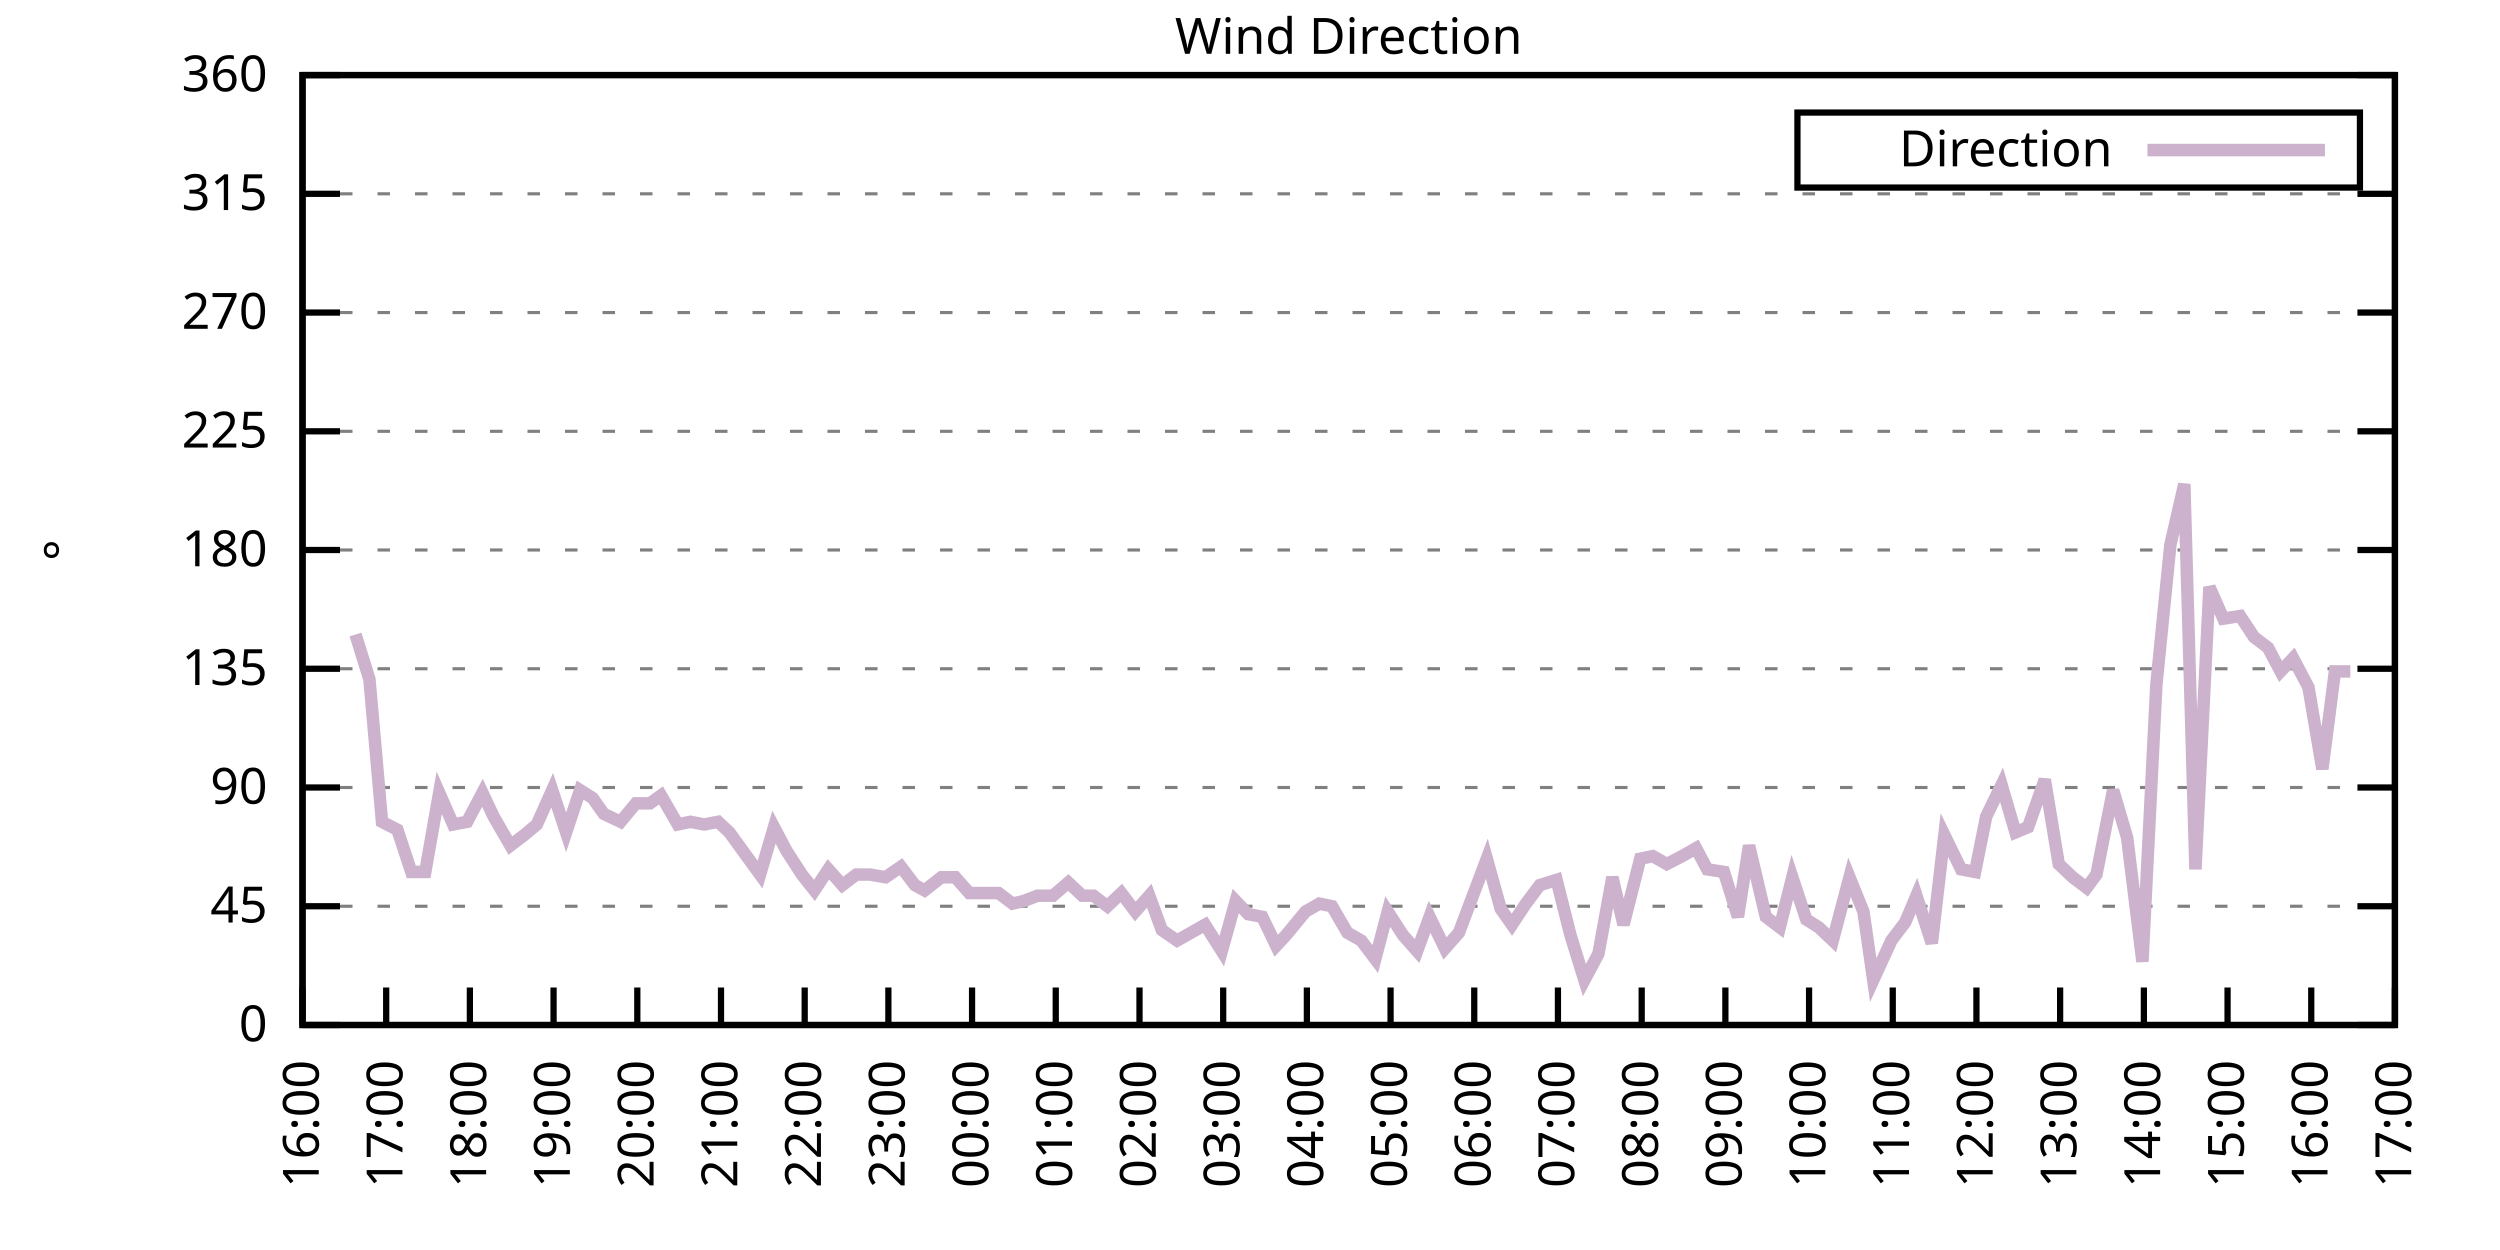
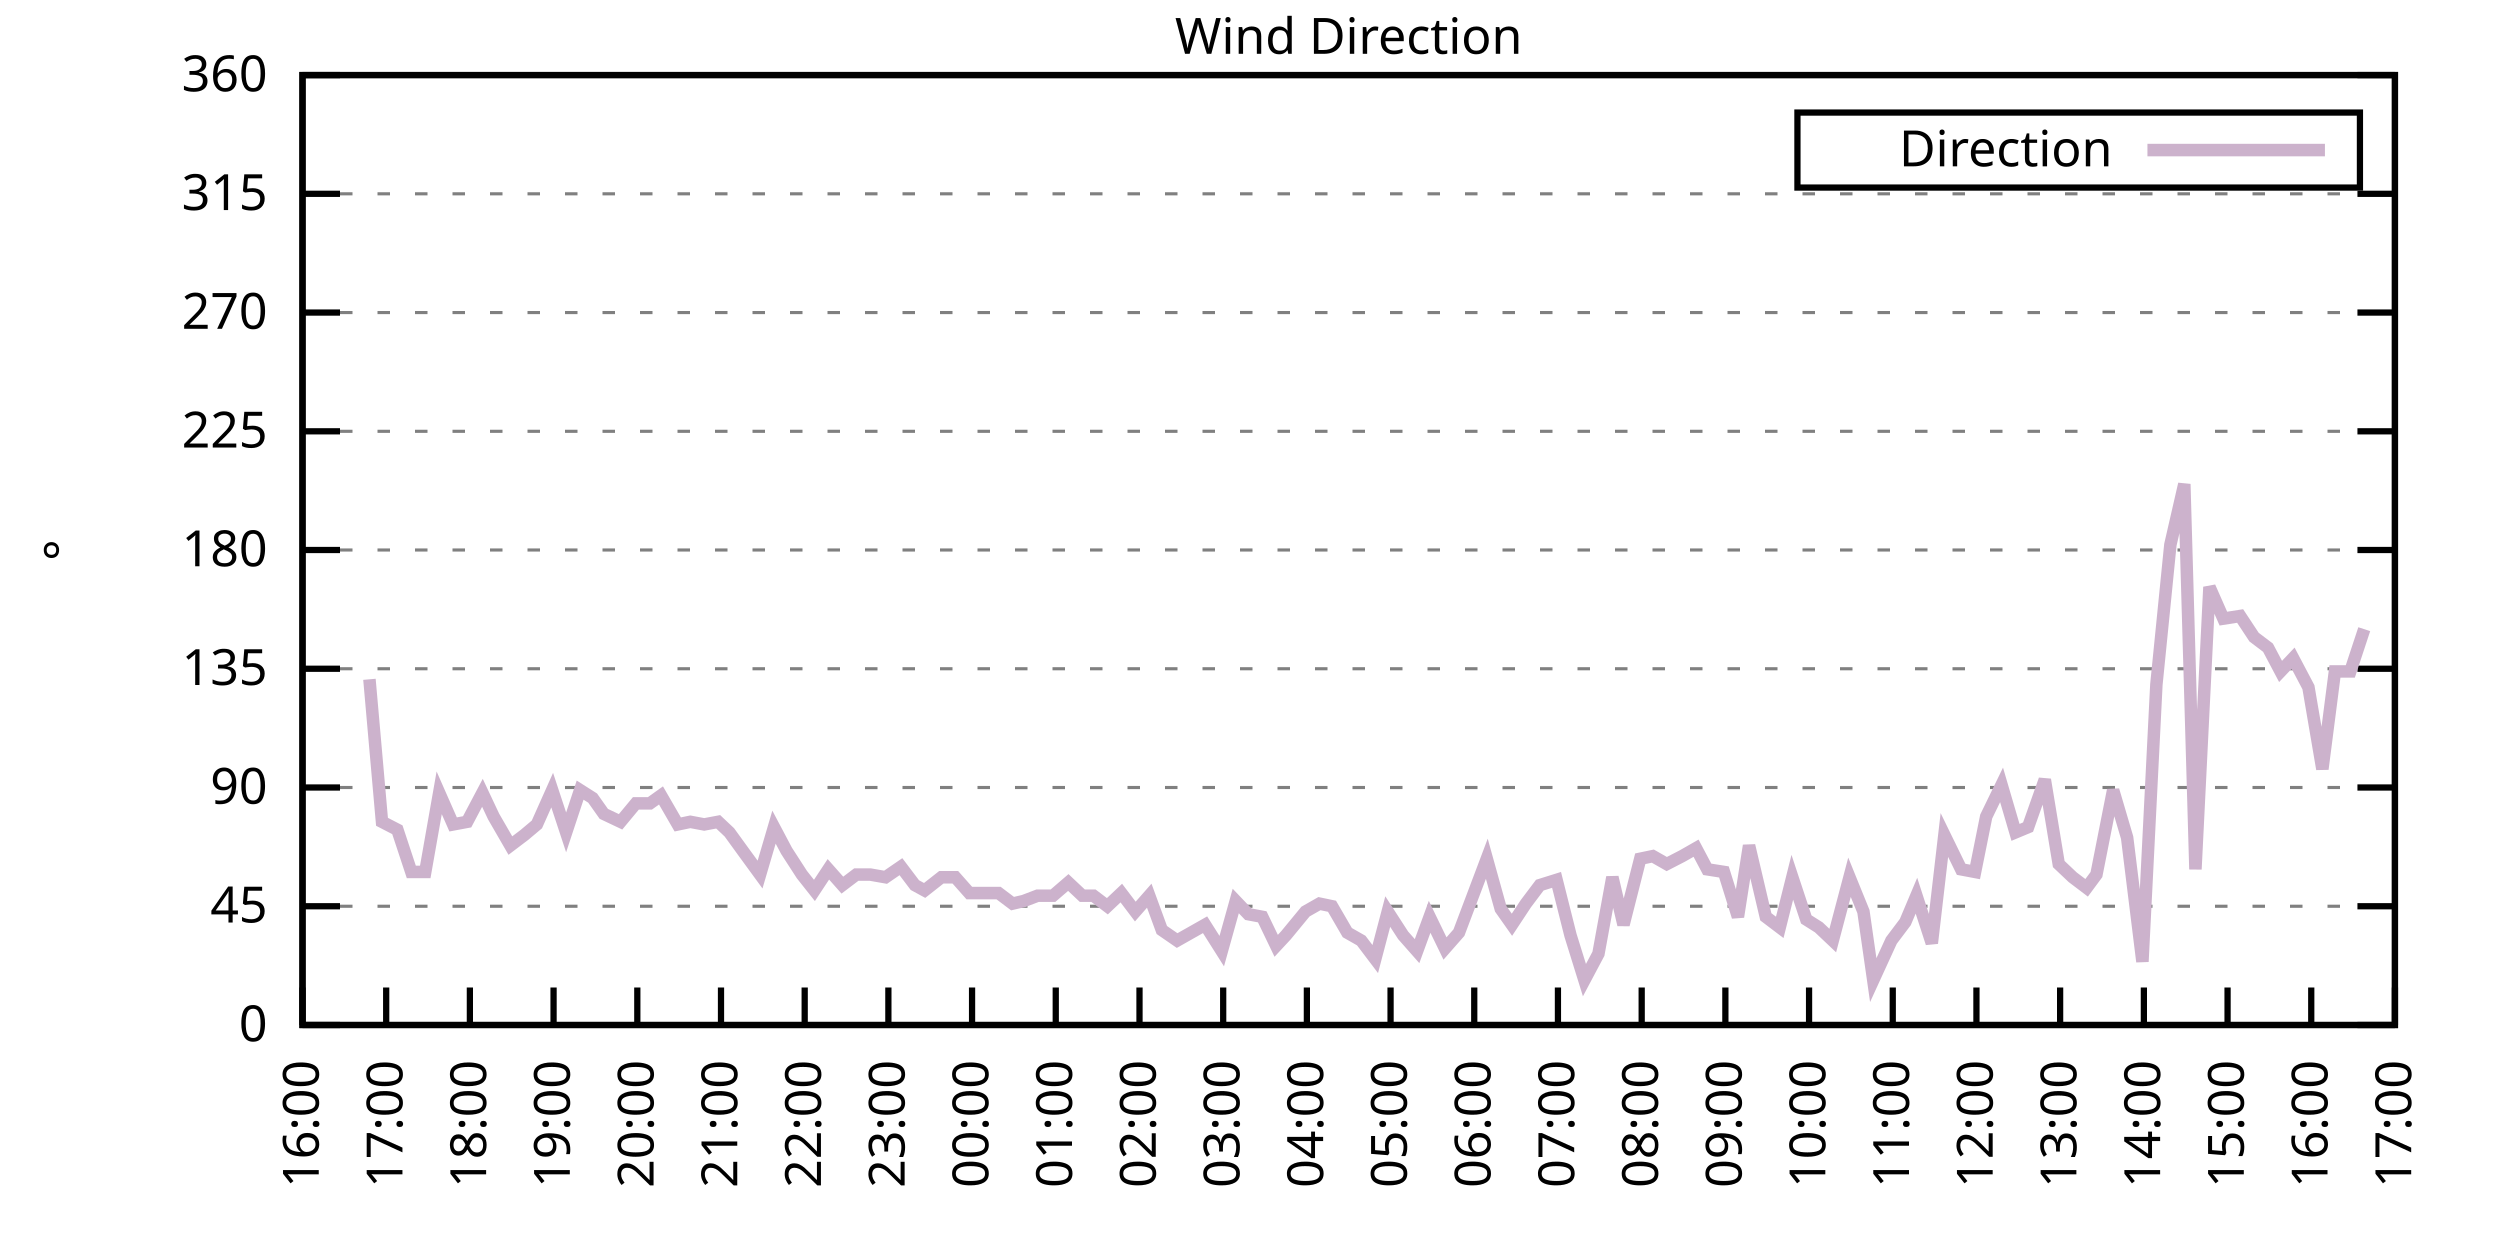
<svg xmlns="http://www.w3.org/2000/svg" xmlns:xlink="http://www.w3.org/1999/xlink" width="400" height="200" viewBox="0 0 400 200">
  <g id="gnuplot_canvas">
    <rect x="0" y="0" width="400" height="200" fill="none" />
    <defs>
      <circle id="gpDot" r="0.5" stroke-width="0.5" stroke="currentColor" />
      <path id="gpPt0" stroke-width="0.333" stroke="currentColor" d="M-1,0 h2 M0,-1 v2" />
      <path id="gpPt1" stroke-width="0.333" stroke="currentColor" d="M-1,-1 L1,1 M1,-1 L-1,1" />
      <path id="gpPt2" stroke-width="0.333" stroke="currentColor" d="M-1,0 L1,0 M0,-1 L0,1 M-1,-1 L1,1 M-1,1 L1,-1" />
      <rect id="gpPt3" stroke-width="0.333" stroke="currentColor" x="-1" y="-1" width="2" height="2" />
      <rect id="gpPt4" stroke-width="0.333" stroke="currentColor" fill="currentColor" x="-1" y="-1" width="2" height="2" />
      <circle id="gpPt5" stroke-width="0.333" stroke="currentColor" cx="0" cy="0" r="1" />
      <use xlink:href="#gpPt5" id="gpPt6" fill="currentColor" stroke="none" />
      <path id="gpPt7" stroke-width="0.333" stroke="currentColor" d="M0,-1.33 L-1.33,0.67 L1.33,0.67 z" />
      <use xlink:href="#gpPt7" id="gpPt8" fill="currentColor" stroke="none" />
      <use xlink:href="#gpPt7" id="gpPt9" stroke="currentColor" transform="rotate(180)" />
      <use xlink:href="#gpPt9" id="gpPt10" fill="currentColor" stroke="none" />
      <use xlink:href="#gpPt3" id="gpPt11" stroke="currentColor" transform="rotate(45)" />
      <use xlink:href="#gpPt11" id="gpPt12" fill="currentColor" stroke="none" />
      <path id="gpPt13" stroke-width="0.333" stroke="currentColor" d="M0,1.330 L1.265,0.411 L0.782,-1.067 L-0.782,-1.076 L-1.265,0.411 z" />
      <use xlink:href="#gpPt13" id="gpPt14" fill="currentColor" stroke="none" />
      <filter id="textbox" filterUnits="objectBoundingBox" x="0" y="0" height="1" width="1">
        <feFlood flood-color="white" flood-opacity="1" result="bgnd" />
        <feComposite in="SourceGraphic" in2="bgnd" operator="atop" />
      </filter>
      <filter id="greybox" filterUnits="objectBoundingBox" x="0" y="0" height="1" width="1">
        <feFlood flood-color="lightgrey" flood-opacity="1" result="grey" />
        <feComposite in="SourceGraphic" in2="grey" operator="atop" />
      </filter>
    </defs>
    <g fill="none" color="white" stroke="currentColor" stroke-width="1.00" stroke-linecap="butt" stroke-linejoin="miter">
</g>
    <g fill="none" color="black" stroke="currentColor" stroke-width="1.00" stroke-linecap="butt" stroke-linejoin="miter">
      <g stroke="none" shape-rendering="crispEdges">
        <polygon fill="rgb(255, 255, 255)" points="48.40,164.00 383.18,164.00 383.18,12.02 48.40,12.02 " />
      </g>
    </g>
    <g fill="none" color="black" stroke="currentColor" stroke-width="1.00" stroke-linecap="butt" stroke-linejoin="miter">
</g>
    <g fill="none" color="black" stroke="black" stroke-width="0.50" stroke-linecap="butt" stroke-linejoin="miter">
</g>
    <g fill="none" color="gray" stroke="currentColor" stroke-width="0.50" stroke-linecap="butt" stroke-linejoin="miter">
      <path stroke="gray" stroke-dasharray="2,4" class="gridline" d="M48.40,164.00 L383.19,164.00  " />
    </g>
    <g fill="none" color="gray" stroke="gray" stroke-width="1.00" stroke-linecap="butt" stroke-linejoin="miter">
</g>
    <g fill="none" color="black" stroke="currentColor" stroke-width="1.00" stroke-linecap="butt" stroke-linejoin="miter">
      <path stroke="black" d="M48.40,164.00 L54.40,164.00 M383.19,164.00 L377.19,164.00  " />
      <g transform="translate(42.80,166.60)" stroke="none" fill="black" font-family="Sans" font-size="8.00" text-anchor="end">
        <text>
          <tspan font-family="Sans"> 0</tspan>
        </text>
      </g>
    </g>
    <g fill="none" color="black" stroke="currentColor" stroke-width="1.00" stroke-linecap="butt" stroke-linejoin="miter">
</g>
    <g fill="none" color="black" stroke="black" stroke-width="0.50" stroke-linecap="butt" stroke-linejoin="miter">
</g>
    <g fill="none" color="gray" stroke="currentColor" stroke-width="0.50" stroke-linecap="butt" stroke-linejoin="miter">
      <path stroke="gray" stroke-dasharray="2,4" class="gridline" d="M48.40,145.00 L383.19,145.00  " />
    </g>
    <g fill="none" color="gray" stroke="gray" stroke-width="1.00" stroke-linecap="butt" stroke-linejoin="miter">
</g>
    <g fill="none" color="black" stroke="currentColor" stroke-width="1.00" stroke-linecap="butt" stroke-linejoin="miter">
      <path stroke="black" d="M48.40,145.00 L54.40,145.00 M383.19,145.00 L377.19,145.00  " />
      <g transform="translate(42.80,147.60)" stroke="none" fill="black" font-family="Sans" font-size="8.00" text-anchor="end">
        <text>
          <tspan font-family="Sans"> 45</tspan>
        </text>
      </g>
    </g>
    <g fill="none" color="black" stroke="currentColor" stroke-width="1.00" stroke-linecap="butt" stroke-linejoin="miter">
</g>
    <g fill="none" color="black" stroke="black" stroke-width="0.50" stroke-linecap="butt" stroke-linejoin="miter">
</g>
    <g fill="none" color="gray" stroke="currentColor" stroke-width="0.50" stroke-linecap="butt" stroke-linejoin="miter">
      <path stroke="gray" stroke-dasharray="2,4" class="gridline" d="M48.40,126.00 L383.19,126.00  " />
    </g>
    <g fill="none" color="gray" stroke="gray" stroke-width="1.00" stroke-linecap="butt" stroke-linejoin="miter">
</g>
    <g fill="none" color="black" stroke="currentColor" stroke-width="1.00" stroke-linecap="butt" stroke-linejoin="miter">
      <path stroke="black" d="M48.40,126.00 L54.40,126.00 M383.19,126.00 L377.19,126.00  " />
      <g transform="translate(42.80,128.60)" stroke="none" fill="black" font-family="Sans" font-size="8.00" text-anchor="end">
        <text>
          <tspan font-family="Sans"> 90</tspan>
        </text>
      </g>
    </g>
    <g fill="none" color="black" stroke="currentColor" stroke-width="1.00" stroke-linecap="butt" stroke-linejoin="miter">
</g>
    <g fill="none" color="black" stroke="black" stroke-width="0.50" stroke-linecap="butt" stroke-linejoin="miter">
</g>
    <g fill="none" color="gray" stroke="currentColor" stroke-width="0.50" stroke-linecap="butt" stroke-linejoin="miter">
      <path stroke="gray" stroke-dasharray="2,4" class="gridline" d="M48.40,107.00 L383.19,107.00  " />
    </g>
    <g fill="none" color="gray" stroke="gray" stroke-width="1.00" stroke-linecap="butt" stroke-linejoin="miter">
</g>
    <g fill="none" color="black" stroke="currentColor" stroke-width="1.00" stroke-linecap="butt" stroke-linejoin="miter">
      <path stroke="black" d="M48.40,107.00 L54.40,107.00 M383.19,107.00 L377.19,107.00  " />
      <g transform="translate(42.80,109.60)" stroke="none" fill="black" font-family="Sans" font-size="8.00" text-anchor="end">
        <text>
          <tspan font-family="Sans"> 135</tspan>
        </text>
      </g>
    </g>
    <g fill="none" color="black" stroke="currentColor" stroke-width="1.00" stroke-linecap="butt" stroke-linejoin="miter">
</g>
    <g fill="none" color="black" stroke="black" stroke-width="0.50" stroke-linecap="butt" stroke-linejoin="miter">
</g>
    <g fill="none" color="gray" stroke="currentColor" stroke-width="0.50" stroke-linecap="butt" stroke-linejoin="miter">
      <path stroke="gray" stroke-dasharray="2,4" class="gridline" d="M48.40,88.00 L383.19,88.00  " />
    </g>
    <g fill="none" color="gray" stroke="gray" stroke-width="1.00" stroke-linecap="butt" stroke-linejoin="miter">
</g>
    <g fill="none" color="black" stroke="currentColor" stroke-width="1.00" stroke-linecap="butt" stroke-linejoin="miter">
      <path stroke="black" d="M48.40,88.00 L54.40,88.00 M383.19,88.00 L377.19,88.00  " />
      <g transform="translate(42.80,90.60)" stroke="none" fill="black" font-family="Sans" font-size="8.00" text-anchor="end">
        <text>
          <tspan font-family="Sans"> 180</tspan>
        </text>
      </g>
    </g>
    <g fill="none" color="black" stroke="currentColor" stroke-width="1.00" stroke-linecap="butt" stroke-linejoin="miter">
</g>
    <g fill="none" color="black" stroke="black" stroke-width="0.50" stroke-linecap="butt" stroke-linejoin="miter">
</g>
    <g fill="none" color="gray" stroke="currentColor" stroke-width="0.50" stroke-linecap="butt" stroke-linejoin="miter">
      <path stroke="gray" stroke-dasharray="2,4" class="gridline" d="M48.40,69.01 L383.19,69.01  " />
    </g>
    <g fill="none" color="gray" stroke="gray" stroke-width="1.00" stroke-linecap="butt" stroke-linejoin="miter">
</g>
    <g fill="none" color="black" stroke="currentColor" stroke-width="1.00" stroke-linecap="butt" stroke-linejoin="miter">
      <path stroke="black" d="M48.40,69.01 L54.40,69.01 M383.19,69.01 L377.19,69.01  " />
      <g transform="translate(42.80,71.61)" stroke="none" fill="black" font-family="Sans" font-size="8.00" text-anchor="end">
        <text>
          <tspan font-family="Sans"> 225</tspan>
        </text>
      </g>
    </g>
    <g fill="none" color="black" stroke="currentColor" stroke-width="1.00" stroke-linecap="butt" stroke-linejoin="miter">
</g>
    <g fill="none" color="black" stroke="black" stroke-width="0.50" stroke-linecap="butt" stroke-linejoin="miter">
</g>
    <g fill="none" color="gray" stroke="currentColor" stroke-width="0.50" stroke-linecap="butt" stroke-linejoin="miter">
      <path stroke="gray" stroke-dasharray="2,4" class="gridline" d="M48.40,50.01 L383.19,50.01  " />
    </g>
    <g fill="none" color="gray" stroke="gray" stroke-width="1.00" stroke-linecap="butt" stroke-linejoin="miter">
</g>
    <g fill="none" color="black" stroke="currentColor" stroke-width="1.00" stroke-linecap="butt" stroke-linejoin="miter">
      <path stroke="black" d="M48.40,50.01 L54.40,50.01 M383.19,50.01 L377.19,50.01  " />
      <g transform="translate(42.80,52.61)" stroke="none" fill="black" font-family="Sans" font-size="8.00" text-anchor="end">
        <text>
          <tspan font-family="Sans"> 270</tspan>
        </text>
      </g>
    </g>
    <g fill="none" color="black" stroke="currentColor" stroke-width="1.00" stroke-linecap="butt" stroke-linejoin="miter">
</g>
    <g fill="none" color="black" stroke="black" stroke-width="0.50" stroke-linecap="butt" stroke-linejoin="miter">
</g>
    <g fill="none" color="gray" stroke="currentColor" stroke-width="0.50" stroke-linecap="butt" stroke-linejoin="miter">
      <path stroke="gray" stroke-dasharray="2,4" class="gridline" d="M48.40,31.01 L383.19,31.01  " />
    </g>
    <g fill="none" color="gray" stroke="gray" stroke-width="1.00" stroke-linecap="butt" stroke-linejoin="miter">
</g>
    <g fill="none" color="black" stroke="currentColor" stroke-width="1.00" stroke-linecap="butt" stroke-linejoin="miter">
      <path stroke="black" d="M48.40,31.01 L54.40,31.01 M383.19,31.01 L377.19,31.01  " />
      <g transform="translate(42.80,33.61)" stroke="none" fill="black" font-family="Sans" font-size="8.00" text-anchor="end">
        <text>
          <tspan font-family="Sans"> 315</tspan>
        </text>
      </g>
    </g>
    <g fill="none" color="black" stroke="currentColor" stroke-width="1.00" stroke-linecap="butt" stroke-linejoin="miter">
</g>
    <g fill="none" color="black" stroke="black" stroke-width="0.50" stroke-linecap="butt" stroke-linejoin="miter">
</g>
    <g fill="none" color="gray" stroke="currentColor" stroke-width="0.50" stroke-linecap="butt" stroke-linejoin="miter">
      <path stroke="gray" stroke-dasharray="2,4" class="gridline" d="M48.40,12.01 L383.19,12.01  " />
    </g>
    <g fill="none" color="gray" stroke="gray" stroke-width="1.00" stroke-linecap="butt" stroke-linejoin="miter">
</g>
    <g fill="none" color="black" stroke="currentColor" stroke-width="1.00" stroke-linecap="butt" stroke-linejoin="miter">
      <path stroke="black" d="M48.40,12.01 L54.40,12.01 M383.19,12.01 L377.19,12.01  " />
      <g transform="translate(42.80,14.61)" stroke="none" fill="black" font-family="Sans" font-size="8.00" text-anchor="end">
        <text>
          <tspan font-family="Sans"> 360</tspan>
        </text>
      </g>
    </g>
    <g fill="none" color="black" stroke="currentColor" stroke-width="1.00" stroke-linecap="butt" stroke-linejoin="miter">
      <path stroke="black" d="M48.40,164.00 L48.40,158.00  " />
      <g transform="translate(51.00,169.60) rotate(270.00)" stroke="none" fill="black" font-family="Sans" font-size="8.00" text-anchor="end">
        <text>
          <tspan font-family="Sans">16:00</tspan>
        </text>
      </g>
    </g>
    <g fill="none" color="black" stroke="currentColor" stroke-width="1.00" stroke-linecap="butt" stroke-linejoin="miter">
      <path stroke="black" d="M61.79,164.00 L61.79,158.00  " />
      <g transform="translate(64.39,169.60) rotate(270.00)" stroke="none" fill="black" font-family="Sans" font-size="8.00" text-anchor="end">
        <text>
          <tspan font-family="Sans">17:00</tspan>
        </text>
      </g>
    </g>
    <g fill="none" color="black" stroke="currentColor" stroke-width="1.00" stroke-linecap="butt" stroke-linejoin="miter">
      <path stroke="black" d="M75.18,164.00 L75.18,158.00  " />
      <g transform="translate(77.78,169.60) rotate(270.00)" stroke="none" fill="black" font-family="Sans" font-size="8.00" text-anchor="end">
        <text>
          <tspan font-family="Sans">18:00</tspan>
        </text>
      </g>
    </g>
    <g fill="none" color="black" stroke="currentColor" stroke-width="1.00" stroke-linecap="butt" stroke-linejoin="miter">
      <path stroke="black" d="M88.57,164.00 L88.57,158.00  " />
      <g transform="translate(91.17,169.60) rotate(270.00)" stroke="none" fill="black" font-family="Sans" font-size="8.00" text-anchor="end">
        <text>
          <tspan font-family="Sans">19:00</tspan>
        </text>
      </g>
    </g>
    <g fill="none" color="black" stroke="currentColor" stroke-width="1.00" stroke-linecap="butt" stroke-linejoin="miter">
      <path stroke="black" d="M101.97,164.00 L101.97,158.00  " />
      <g transform="translate(104.57,169.60) rotate(270.00)" stroke="none" fill="black" font-family="Sans" font-size="8.00" text-anchor="end">
        <text>
          <tspan font-family="Sans">20:00</tspan>
        </text>
      </g>
    </g>
    <g fill="none" color="black" stroke="currentColor" stroke-width="1.00" stroke-linecap="butt" stroke-linejoin="miter">
      <path stroke="black" d="M115.36,164.00 L115.36,158.00  " />
      <g transform="translate(117.96,169.60) rotate(270.00)" stroke="none" fill="black" font-family="Sans" font-size="8.00" text-anchor="end">
        <text>
          <tspan font-family="Sans">21:00</tspan>
        </text>
      </g>
    </g>
    <g fill="none" color="black" stroke="currentColor" stroke-width="1.00" stroke-linecap="butt" stroke-linejoin="miter">
      <path stroke="black" d="M128.75,164.00 L128.75,158.00  " />
      <g transform="translate(131.35,169.60) rotate(270.00)" stroke="none" fill="black" font-family="Sans" font-size="8.00" text-anchor="end">
        <text>
          <tspan font-family="Sans">22:00</tspan>
        </text>
      </g>
    </g>
    <g fill="none" color="black" stroke="currentColor" stroke-width="1.00" stroke-linecap="butt" stroke-linejoin="miter">
      <path stroke="black" d="M142.14,164.00 L142.14,158.00  " />
      <g transform="translate(144.74,169.60) rotate(270.00)" stroke="none" fill="black" font-family="Sans" font-size="8.00" text-anchor="end">
        <text>
          <tspan font-family="Sans">23:00</tspan>
        </text>
      </g>
    </g>
    <g fill="none" color="black" stroke="currentColor" stroke-width="1.00" stroke-linecap="butt" stroke-linejoin="miter">
      <path stroke="black" d="M155.53,164.00 L155.53,158.00  " />
      <g transform="translate(158.13,169.60) rotate(270.00)" stroke="none" fill="black" font-family="Sans" font-size="8.00" text-anchor="end">
        <text>
          <tspan font-family="Sans">00:00</tspan>
        </text>
      </g>
    </g>
    <g fill="none" color="black" stroke="currentColor" stroke-width="1.00" stroke-linecap="butt" stroke-linejoin="miter">
      <path stroke="black" d="M168.92,164.00 L168.92,158.00  " />
      <g transform="translate(171.52,169.60) rotate(270.00)" stroke="none" fill="black" font-family="Sans" font-size="8.00" text-anchor="end">
        <text>
          <tspan font-family="Sans">01:00</tspan>
        </text>
      </g>
    </g>
    <g fill="none" color="black" stroke="currentColor" stroke-width="1.00" stroke-linecap="butt" stroke-linejoin="miter">
      <path stroke="black" d="M182.32,164.00 L182.32,158.00  " />
      <g transform="translate(184.92,169.60) rotate(270.00)" stroke="none" fill="black" font-family="Sans" font-size="8.00" text-anchor="end">
        <text>
          <tspan font-family="Sans">02:00</tspan>
        </text>
      </g>
    </g>
    <g fill="none" color="black" stroke="currentColor" stroke-width="1.00" stroke-linecap="butt" stroke-linejoin="miter">
      <path stroke="black" d="M195.71,164.00 L195.71,158.00  " />
      <g transform="translate(198.31,169.60) rotate(270.00)" stroke="none" fill="black" font-family="Sans" font-size="8.00" text-anchor="end">
        <text>
          <tspan font-family="Sans">03:00</tspan>
        </text>
      </g>
    </g>
    <g fill="none" color="black" stroke="currentColor" stroke-width="1.00" stroke-linecap="butt" stroke-linejoin="miter">
      <path stroke="black" d="M209.10,164.00 L209.10,158.00  " />
      <g transform="translate(211.70,169.60) rotate(270.00)" stroke="none" fill="black" font-family="Sans" font-size="8.00" text-anchor="end">
        <text>
          <tspan font-family="Sans">04:00</tspan>
        </text>
      </g>
    </g>
    <g fill="none" color="black" stroke="currentColor" stroke-width="1.00" stroke-linecap="butt" stroke-linejoin="miter">
      <path stroke="black" d="M222.49,164.00 L222.49,158.00  " />
      <g transform="translate(225.09,169.60) rotate(270.00)" stroke="none" fill="black" font-family="Sans" font-size="8.00" text-anchor="end">
        <text>
          <tspan font-family="Sans">05:00</tspan>
        </text>
      </g>
    </g>
    <g fill="none" color="black" stroke="currentColor" stroke-width="1.00" stroke-linecap="butt" stroke-linejoin="miter">
      <path stroke="black" d="M235.88,164.00 L235.88,158.00  " />
      <g transform="translate(238.48,169.60) rotate(270.00)" stroke="none" fill="black" font-family="Sans" font-size="8.00" text-anchor="end">
        <text>
          <tspan font-family="Sans">06:00</tspan>
        </text>
      </g>
    </g>
    <g fill="none" color="black" stroke="currentColor" stroke-width="1.00" stroke-linecap="butt" stroke-linejoin="miter">
      <path stroke="black" d="M249.27,164.00 L249.27,158.00  " />
      <g transform="translate(251.87,169.60) rotate(270.00)" stroke="none" fill="black" font-family="Sans" font-size="8.00" text-anchor="end">
        <text>
          <tspan font-family="Sans">07:00</tspan>
        </text>
      </g>
    </g>
    <g fill="none" color="black" stroke="currentColor" stroke-width="1.00" stroke-linecap="butt" stroke-linejoin="miter">
      <path stroke="black" d="M262.67,164.00 L262.67,158.00  " />
      <g transform="translate(265.27,169.60) rotate(270.00)" stroke="none" fill="black" font-family="Sans" font-size="8.00" text-anchor="end">
        <text>
          <tspan font-family="Sans">08:00</tspan>
        </text>
      </g>
    </g>
    <g fill="none" color="black" stroke="currentColor" stroke-width="1.00" stroke-linecap="butt" stroke-linejoin="miter">
      <path stroke="black" d="M276.06,164.00 L276.06,158.00  " />
      <g transform="translate(278.66,169.60) rotate(270.00)" stroke="none" fill="black" font-family="Sans" font-size="8.00" text-anchor="end">
        <text>
          <tspan font-family="Sans">09:00</tspan>
        </text>
      </g>
    </g>
    <g fill="none" color="black" stroke="currentColor" stroke-width="1.00" stroke-linecap="butt" stroke-linejoin="miter">
      <path stroke="black" d="M289.45,164.00 L289.45,158.00  " />
      <g transform="translate(292.05,169.60) rotate(270.00)" stroke="none" fill="black" font-family="Sans" font-size="8.00" text-anchor="end">
        <text>
          <tspan font-family="Sans">10:00</tspan>
        </text>
      </g>
    </g>
    <g fill="none" color="black" stroke="currentColor" stroke-width="1.00" stroke-linecap="butt" stroke-linejoin="miter">
      <path stroke="black" d="M302.84,164.00 L302.84,158.00  " />
      <g transform="translate(305.44,169.60) rotate(270.00)" stroke="none" fill="black" font-family="Sans" font-size="8.00" text-anchor="end">
        <text>
          <tspan font-family="Sans">11:00</tspan>
        </text>
      </g>
    </g>
    <g fill="none" color="black" stroke="currentColor" stroke-width="1.00" stroke-linecap="butt" stroke-linejoin="miter">
      <path stroke="black" d="M316.23,164.00 L316.23,158.00  " />
      <g transform="translate(318.83,169.60) rotate(270.00)" stroke="none" fill="black" font-family="Sans" font-size="8.00" text-anchor="end">
        <text>
          <tspan font-family="Sans">12:00</tspan>
        </text>
      </g>
    </g>
    <g fill="none" color="black" stroke="currentColor" stroke-width="1.00" stroke-linecap="butt" stroke-linejoin="miter">
      <path stroke="black" d="M329.62,164.00 L329.62,158.00  " />
      <g transform="translate(332.22,169.60) rotate(270.00)" stroke="none" fill="black" font-family="Sans" font-size="8.00" text-anchor="end">
        <text>
          <tspan font-family="Sans">13:00</tspan>
        </text>
      </g>
    </g>
    <g fill="none" color="black" stroke="currentColor" stroke-width="1.00" stroke-linecap="butt" stroke-linejoin="miter">
      <path stroke="black" d="M343.02,164.00 L343.02,158.00  " />
      <g transform="translate(345.62,169.60) rotate(270.00)" stroke="none" fill="black" font-family="Sans" font-size="8.00" text-anchor="end">
        <text>
          <tspan font-family="Sans">14:00</tspan>
        </text>
      </g>
    </g>
    <g fill="none" color="black" stroke="currentColor" stroke-width="1.00" stroke-linecap="butt" stroke-linejoin="miter">
      <path stroke="black" d="M356.41,164.00 L356.41,158.00  " />
      <g transform="translate(359.01,169.60) rotate(270.00)" stroke="none" fill="black" font-family="Sans" font-size="8.00" text-anchor="end">
        <text>
          <tspan font-family="Sans">15:00</tspan>
        </text>
      </g>
    </g>
    <g fill="none" color="black" stroke="currentColor" stroke-width="1.00" stroke-linecap="butt" stroke-linejoin="miter">
      <path stroke="black" d="M369.80,164.00 L369.80,158.00  " />
      <g transform="translate(372.40,169.60) rotate(270.00)" stroke="none" fill="black" font-family="Sans" font-size="8.00" text-anchor="end">
        <text>
          <tspan font-family="Sans">16:00</tspan>
        </text>
      </g>
    </g>
    <g fill="none" color="black" stroke="currentColor" stroke-width="1.00" stroke-linecap="butt" stroke-linejoin="miter">
      <path stroke="black" d="M383.19,164.00 L383.19,158.00  " />
      <g transform="translate(385.79,169.60) rotate(270.00)" stroke="none" fill="black" font-family="Sans" font-size="8.00" text-anchor="end">
        <text>
          <tspan font-family="Sans">17:00</tspan>
        </text>
      </g>
    </g>
    <g fill="none" color="black" stroke="currentColor" stroke-width="1.00" stroke-linecap="butt" stroke-linejoin="miter">
</g>
    <g fill="none" color="black" stroke="currentColor" stroke-width="1.00" stroke-linecap="butt" stroke-linejoin="miter">
      <path stroke="black" d="M48.40,12.01 L48.40,164.00 L383.19,164.00 L383.19,12.01 L48.40,12.01 Z  " />
    </g>
    <g fill="none" color="black" stroke="currentColor" stroke-width="1.00" stroke-linecap="butt" stroke-linejoin="miter">
</g>
    <g fill="none" color="black" stroke="currentColor" stroke-width="1.00" stroke-linecap="butt" stroke-linejoin="miter">
      <path stroke="black" d="M287.59,30.01 L287.59,18.01 L377.59,18.01 L377.59,30.01 L287.59,30.01 Z  " />
    </g>
    <g id="Wind_direction_plot_1">
      <g fill="none" color="white" stroke="black" stroke-width="2.00" stroke-linecap="butt" stroke-linejoin="miter">
</g>
      <g fill="none" color="black" stroke="currentColor" stroke-width="2.00" stroke-linecap="butt" stroke-linejoin="miter">
        <g transform="translate(337.99,26.61)" stroke="none" fill="black" font-family="Sans" font-size="8.00" text-anchor="end">
          <text>
            <tspan font-family="Sans">Direction</tspan>
          </text>
        </g>
      </g>
      <g fill="none" color="black" stroke="currentColor" stroke-width="2.00" stroke-linecap="butt" stroke-linejoin="miter">
-         <path stroke="rgb(204, 178, 204)" d="M343.59,24.01 L371.99,24.01 M56.88,101.52 L59.11,108.69 L61.12,131.49 L63.58,132.76 L65.81,139.51 L68.04,139.51   L70.27,126.85 L72.50,131.91 L74.74,131.49 L77.19,126.85 L78.98,130.65 L81.66,135.29 L83.89,133.60 L85.90,131.91   L88.35,126.42 L90.58,133.18 L92.82,126.42 L94.82,127.69 L96.61,130.22 L99.29,131.49 L101.74,128.54 L103.98,128.54   L105.76,127.27 L108.44,131.91 L110.45,131.49 L112.68,131.91 L114.91,131.49 L116.70,133.18 L119.15,136.56 L121.61,139.93   L123.84,132.34 L125.85,136.14 L128.30,139.93 L130.31,142.47 L132.54,139.09 L134.78,141.62 L137.01,139.93 L139.24,139.93   L141.69,140.36 L144.15,138.67 L146.38,141.62 L147.94,142.47 L150.62,140.36 L152.85,140.36 L155.09,142.89 L156.87,142.89   L159.77,142.89 L162.01,144.58 L163.79,144.16 L166.02,143.31 L168.48,143.31 L170.93,141.20 L173.17,143.31 L174.95,143.31   L177.18,145.00 L179.41,142.89 L181.65,145.85 L183.88,143.31 L185.89,148.80 L188.34,150.49 L192.81,147.96 L195.48,152.18   L197.72,144.16 L199.73,146.27 L201.96,146.69 L204.19,151.33 L205.75,149.65 L208.88,145.85 L211.11,144.58 L213.12,145.00   L215.57,149.22 L217.80,150.49 L220.04,153.45 L222.04,145.85 L224.50,149.65 L226.73,152.18 L228.74,146.69 L231.20,151.76   L233.43,149.22 L235.66,143.31 L237.89,137.40 L240.12,145.42 L241.91,147.96 L244.14,144.58 L246.37,141.62 L249.05,140.78   L251.28,149.65 L253.51,156.82 L255.75,152.60 L257.98,140.36 L259.76,147.96 L262.44,137.40 L264.45,136.98 L266.68,138.25   L269.14,136.98 L271.37,135.71 L273.16,139.09 L275.83,139.51 L278.07,146.69 L279.85,135.29 L282.53,146.69 L284.76,148.38   L286.77,140.36 L289.00,147.11 L291.01,148.38 L293.24,150.49 L295.92,140.36 L298.15,145.85 L299.72,156.82 L302.62,150.49   L304.85,147.53 L306.63,143.31 L309.09,150.91 L311.10,133.60 L313.78,139.09 L316.01,139.51 L317.79,130.65 L320.25,125.58   L322.48,133.18 L324.49,132.34 L327.17,124.74 L329.40,138.25 L331.63,140.36 L333.86,142.05 L335.43,139.93 L338.10,126.42   L340.34,134.02 L342.79,153.87 L345.02,109.54 L347.26,87.16 L349.49,77.45 L351.27,139.09 L353.51,93.92 L355.74,98.98   L358.42,98.56 L360.65,101.94 L362.88,103.63 L364.89,107.43 L366.90,105.31 L369.35,109.96 L371.58,123.05 L373.59,107.43   L376.05,107.43  " />
+         <path stroke="rgb(204, 178, 204)" d="M343.59,24.01 L371.99,24.01 M59.11,108.69 L61.12,131.49 L63.58,132.76 L65.81,139.51 L68.04,139.51 L70.27,126.85   L72.50,131.91 L74.74,131.49 L77.19,126.85 L78.98,130.65 L81.66,135.29 L83.89,133.60 L85.90,131.91 L88.35,126.42   L90.58,133.18 L92.82,126.42 L94.82,127.69 L96.61,130.22 L99.29,131.49 L101.74,128.54 L103.98,128.54 L105.76,127.27   L108.44,131.91 L110.45,131.49 L112.68,131.91 L114.91,131.49 L116.70,133.18 L119.15,136.56 L121.61,139.93 L123.84,132.34   L125.85,136.14 L128.30,139.93 L130.31,142.47 L132.54,139.09 L134.78,141.62 L137.01,139.93 L139.24,139.93 L141.69,140.36   L144.15,138.67 L146.38,141.62 L147.94,142.47 L150.62,140.36 L152.85,140.36 L155.09,142.89 L156.87,142.89 L159.77,142.89   L162.01,144.58 L163.79,144.16 L166.02,143.31 L168.48,143.31 L170.93,141.20 L173.17,143.31 L174.95,143.31 L177.18,145.00   L179.41,142.89 L181.65,145.85 L183.88,143.31 L185.89,148.80 L188.34,150.49 L192.81,147.96 L195.48,152.18 L197.72,144.16   L199.73,146.27 L201.96,146.69 L204.19,151.33 L205.75,149.65 L208.88,145.85 L211.11,144.58 L213.12,145.00 L215.57,149.22   L217.80,150.49 L220.04,153.45 L222.04,145.85 L224.50,149.65 L226.73,152.18 L228.74,146.69 L231.20,151.76 L233.43,149.22   L235.66,143.31 L237.89,137.40 L240.12,145.42 L241.91,147.96 L244.14,144.58 L246.37,141.62 L249.05,140.78 L251.28,149.65   L253.51,156.82 L255.75,152.60 L257.98,140.36 L259.76,147.96 L262.44,137.40 L264.45,136.98 L266.68,138.25 L269.14,136.98   L271.37,135.71 L273.16,139.09 L275.83,139.51 L278.07,146.69 L279.85,135.29 L282.53,146.69 L284.76,148.38 L286.77,140.36   L289.00,147.11 L291.01,148.38 L293.24,150.49 L295.92,140.36 L298.15,145.85 L299.72,156.82 L302.62,150.49 L304.85,147.53   L306.63,143.31 L309.09,150.91 L311.10,133.60 L313.78,139.09 L316.01,139.51 L317.79,130.65 L320.25,125.58 L322.48,133.18   L324.49,132.34 L327.17,124.74 L329.40,138.25 L331.63,140.36 L333.86,142.05 L335.43,139.93 L338.10,126.42 L340.34,134.02   L342.79,153.87 L345.02,109.54 L347.26,87.16 L349.49,77.45 L351.27,139.09 L353.51,93.92 L355.74,98.98 L358.42,98.56   L360.65,101.94 L362.88,103.63 L364.89,107.43 L366.90,105.31 L369.35,109.96 L371.58,123.05 L373.59,107.43 L376.05,107.43   L378.28,100.67  " />
      </g>
    </g>
    <g fill="none" color="black" stroke="currentColor" stroke-width="2.00" stroke-linecap="butt" stroke-linejoin="miter">
</g>
    <g fill="none" color="black" stroke="black" stroke-width="1.00" stroke-linecap="butt" stroke-linejoin="miter">
</g>
    <g fill="none" color="black" stroke="currentColor" stroke-width="1.00" stroke-linecap="butt" stroke-linejoin="miter">
      <path stroke="black" d="M48.40,12.01 L48.40,164.00 L383.19,164.00 L383.19,12.01 L48.40,12.01 Z  " />
      <g transform="translate(12.80,88.01) rotate(270.00)" stroke="none" fill="black" font-family="Sans" font-size="8.00" text-anchor="middle">
        <text>
          <tspan font-family="Sans">°</tspan>
        </text>
      </g>
    </g>
    <g fill="none" color="black" stroke="currentColor" stroke-width="1.00" stroke-linecap="butt" stroke-linejoin="miter">
</g>
    <g fill="none" color="black" stroke="currentColor" stroke-width="1.00" stroke-linecap="butt" stroke-linejoin="miter">
      <g transform="translate(215.79,8.61)" stroke="none" fill="black" font-family="Sans" font-size="8.00" text-anchor="middle">
        <text>
          <tspan font-family="Sans">Wind Direction</tspan>
        </text>
      </g>
    </g>
    <g fill="none" color="black" stroke="currentColor" stroke-width="1.00" stroke-linecap="butt" stroke-linejoin="miter">
</g>
  </g>
</svg>
